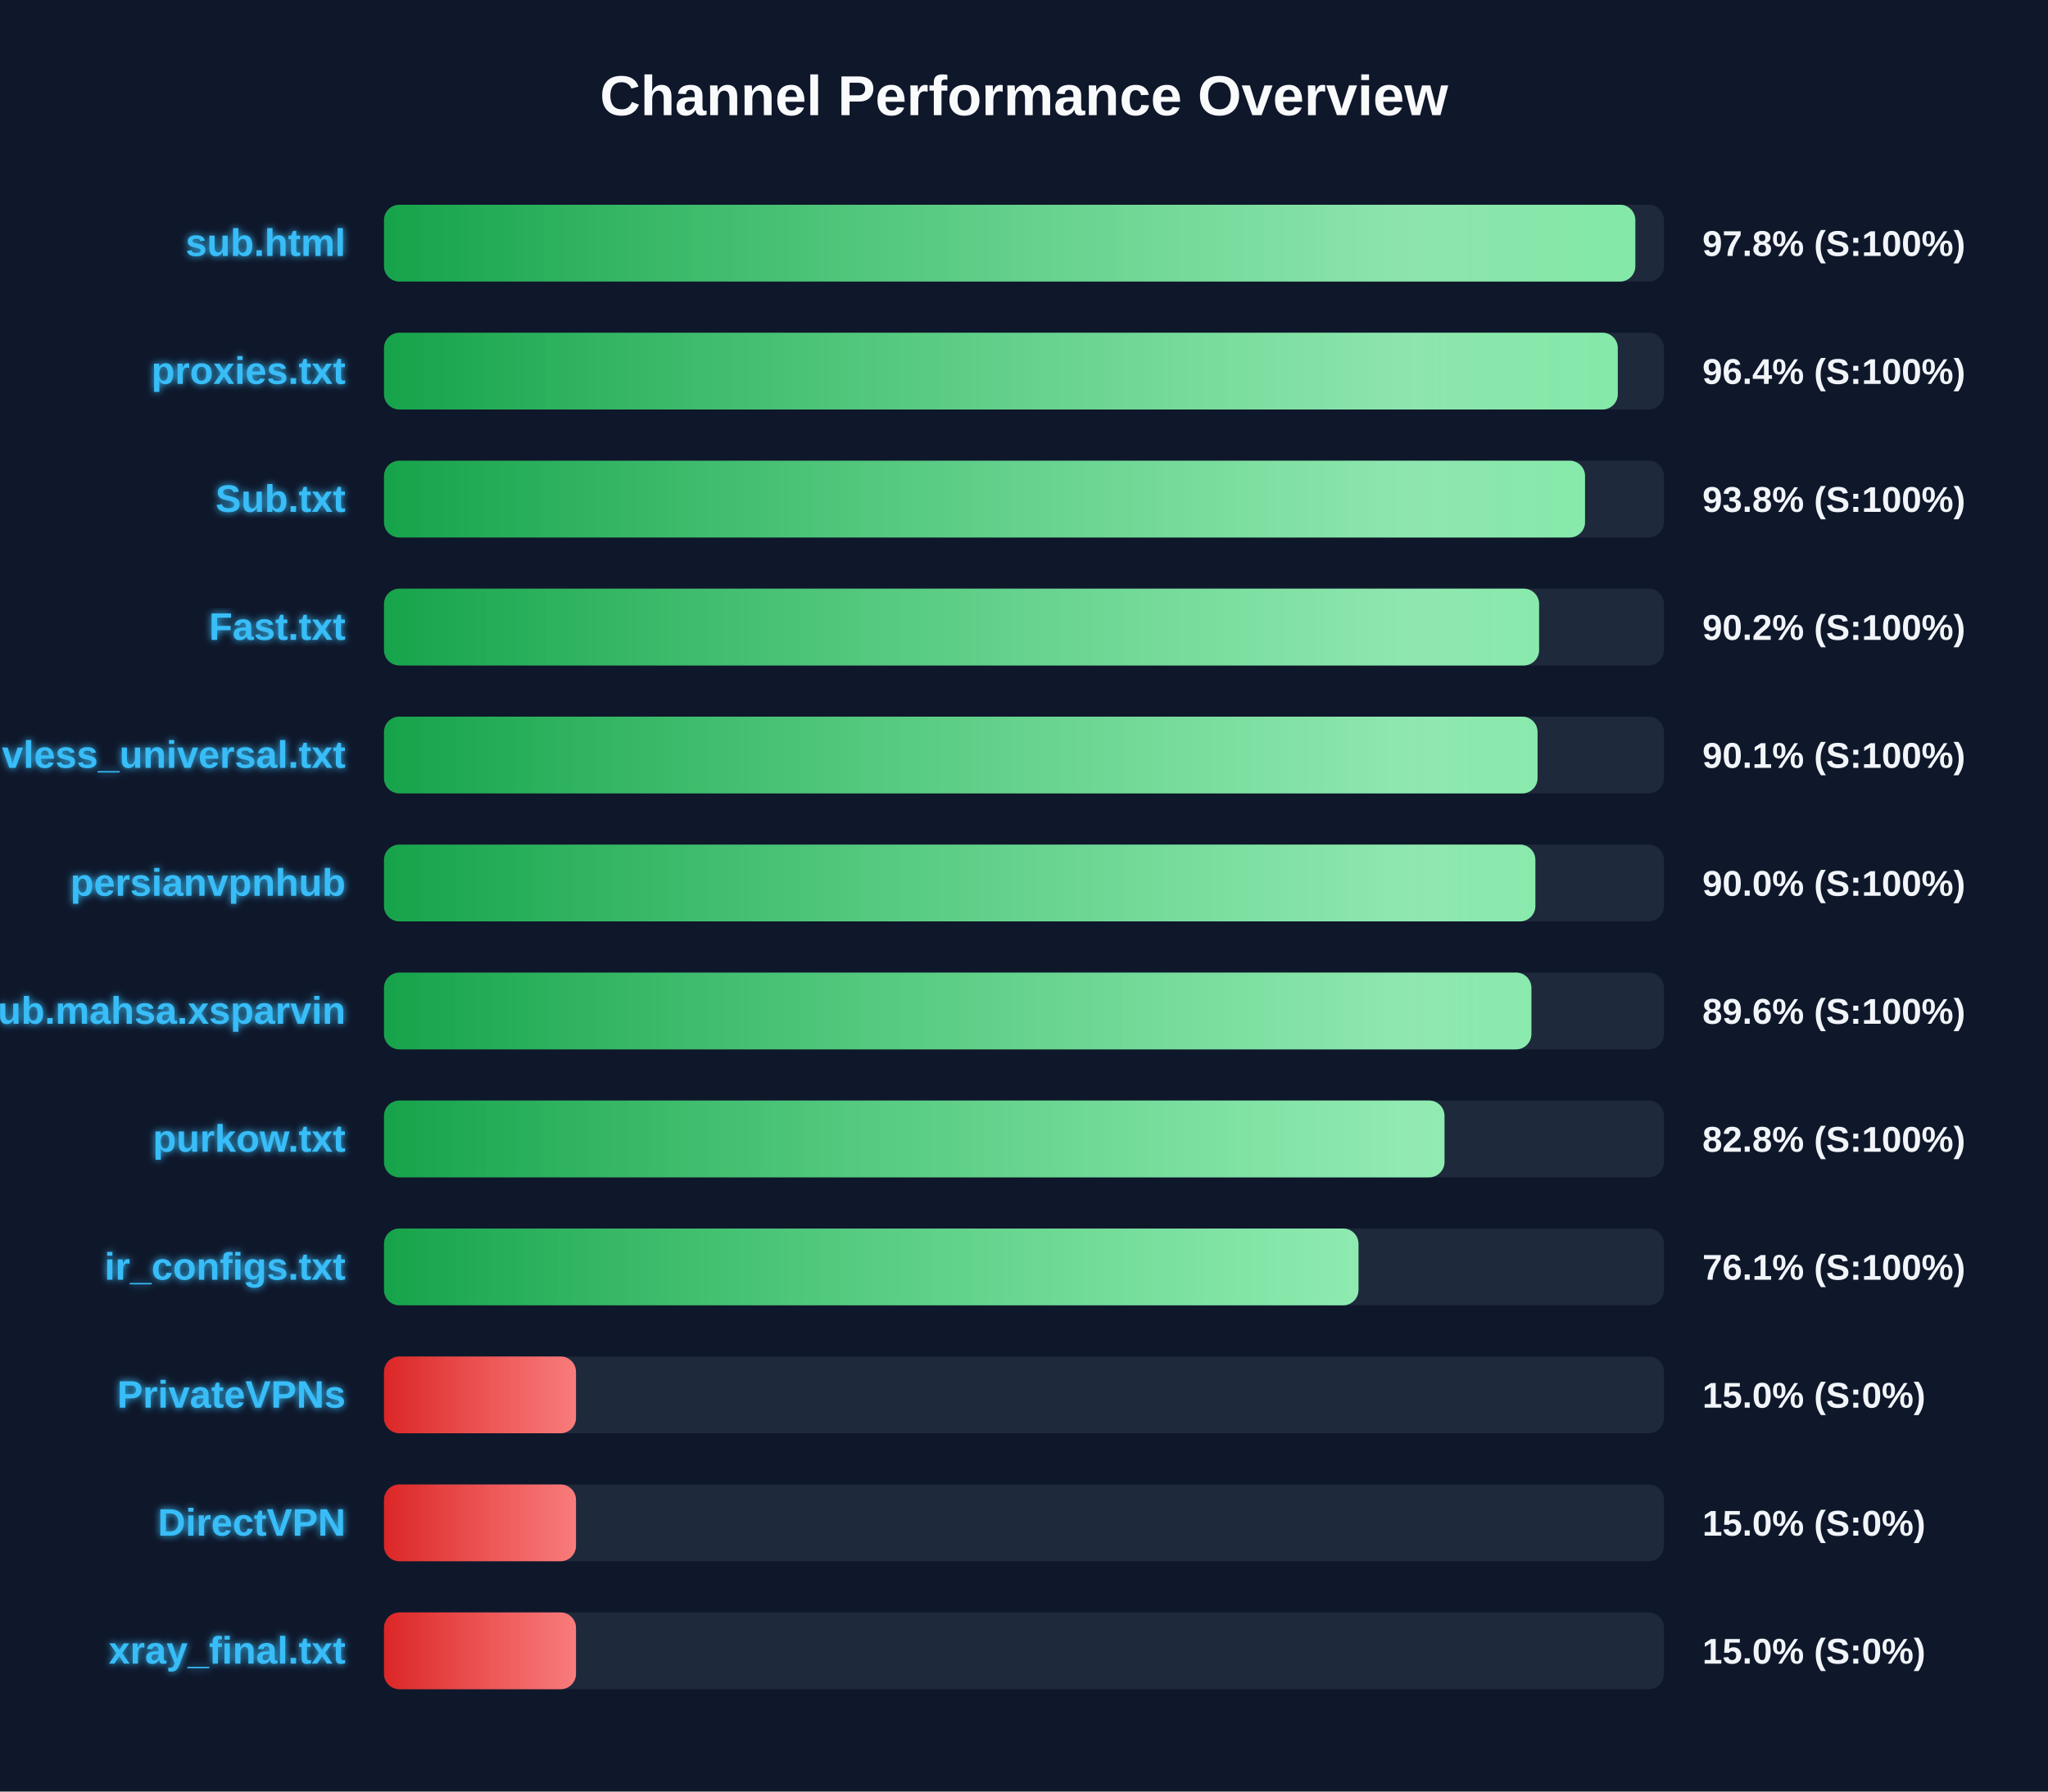
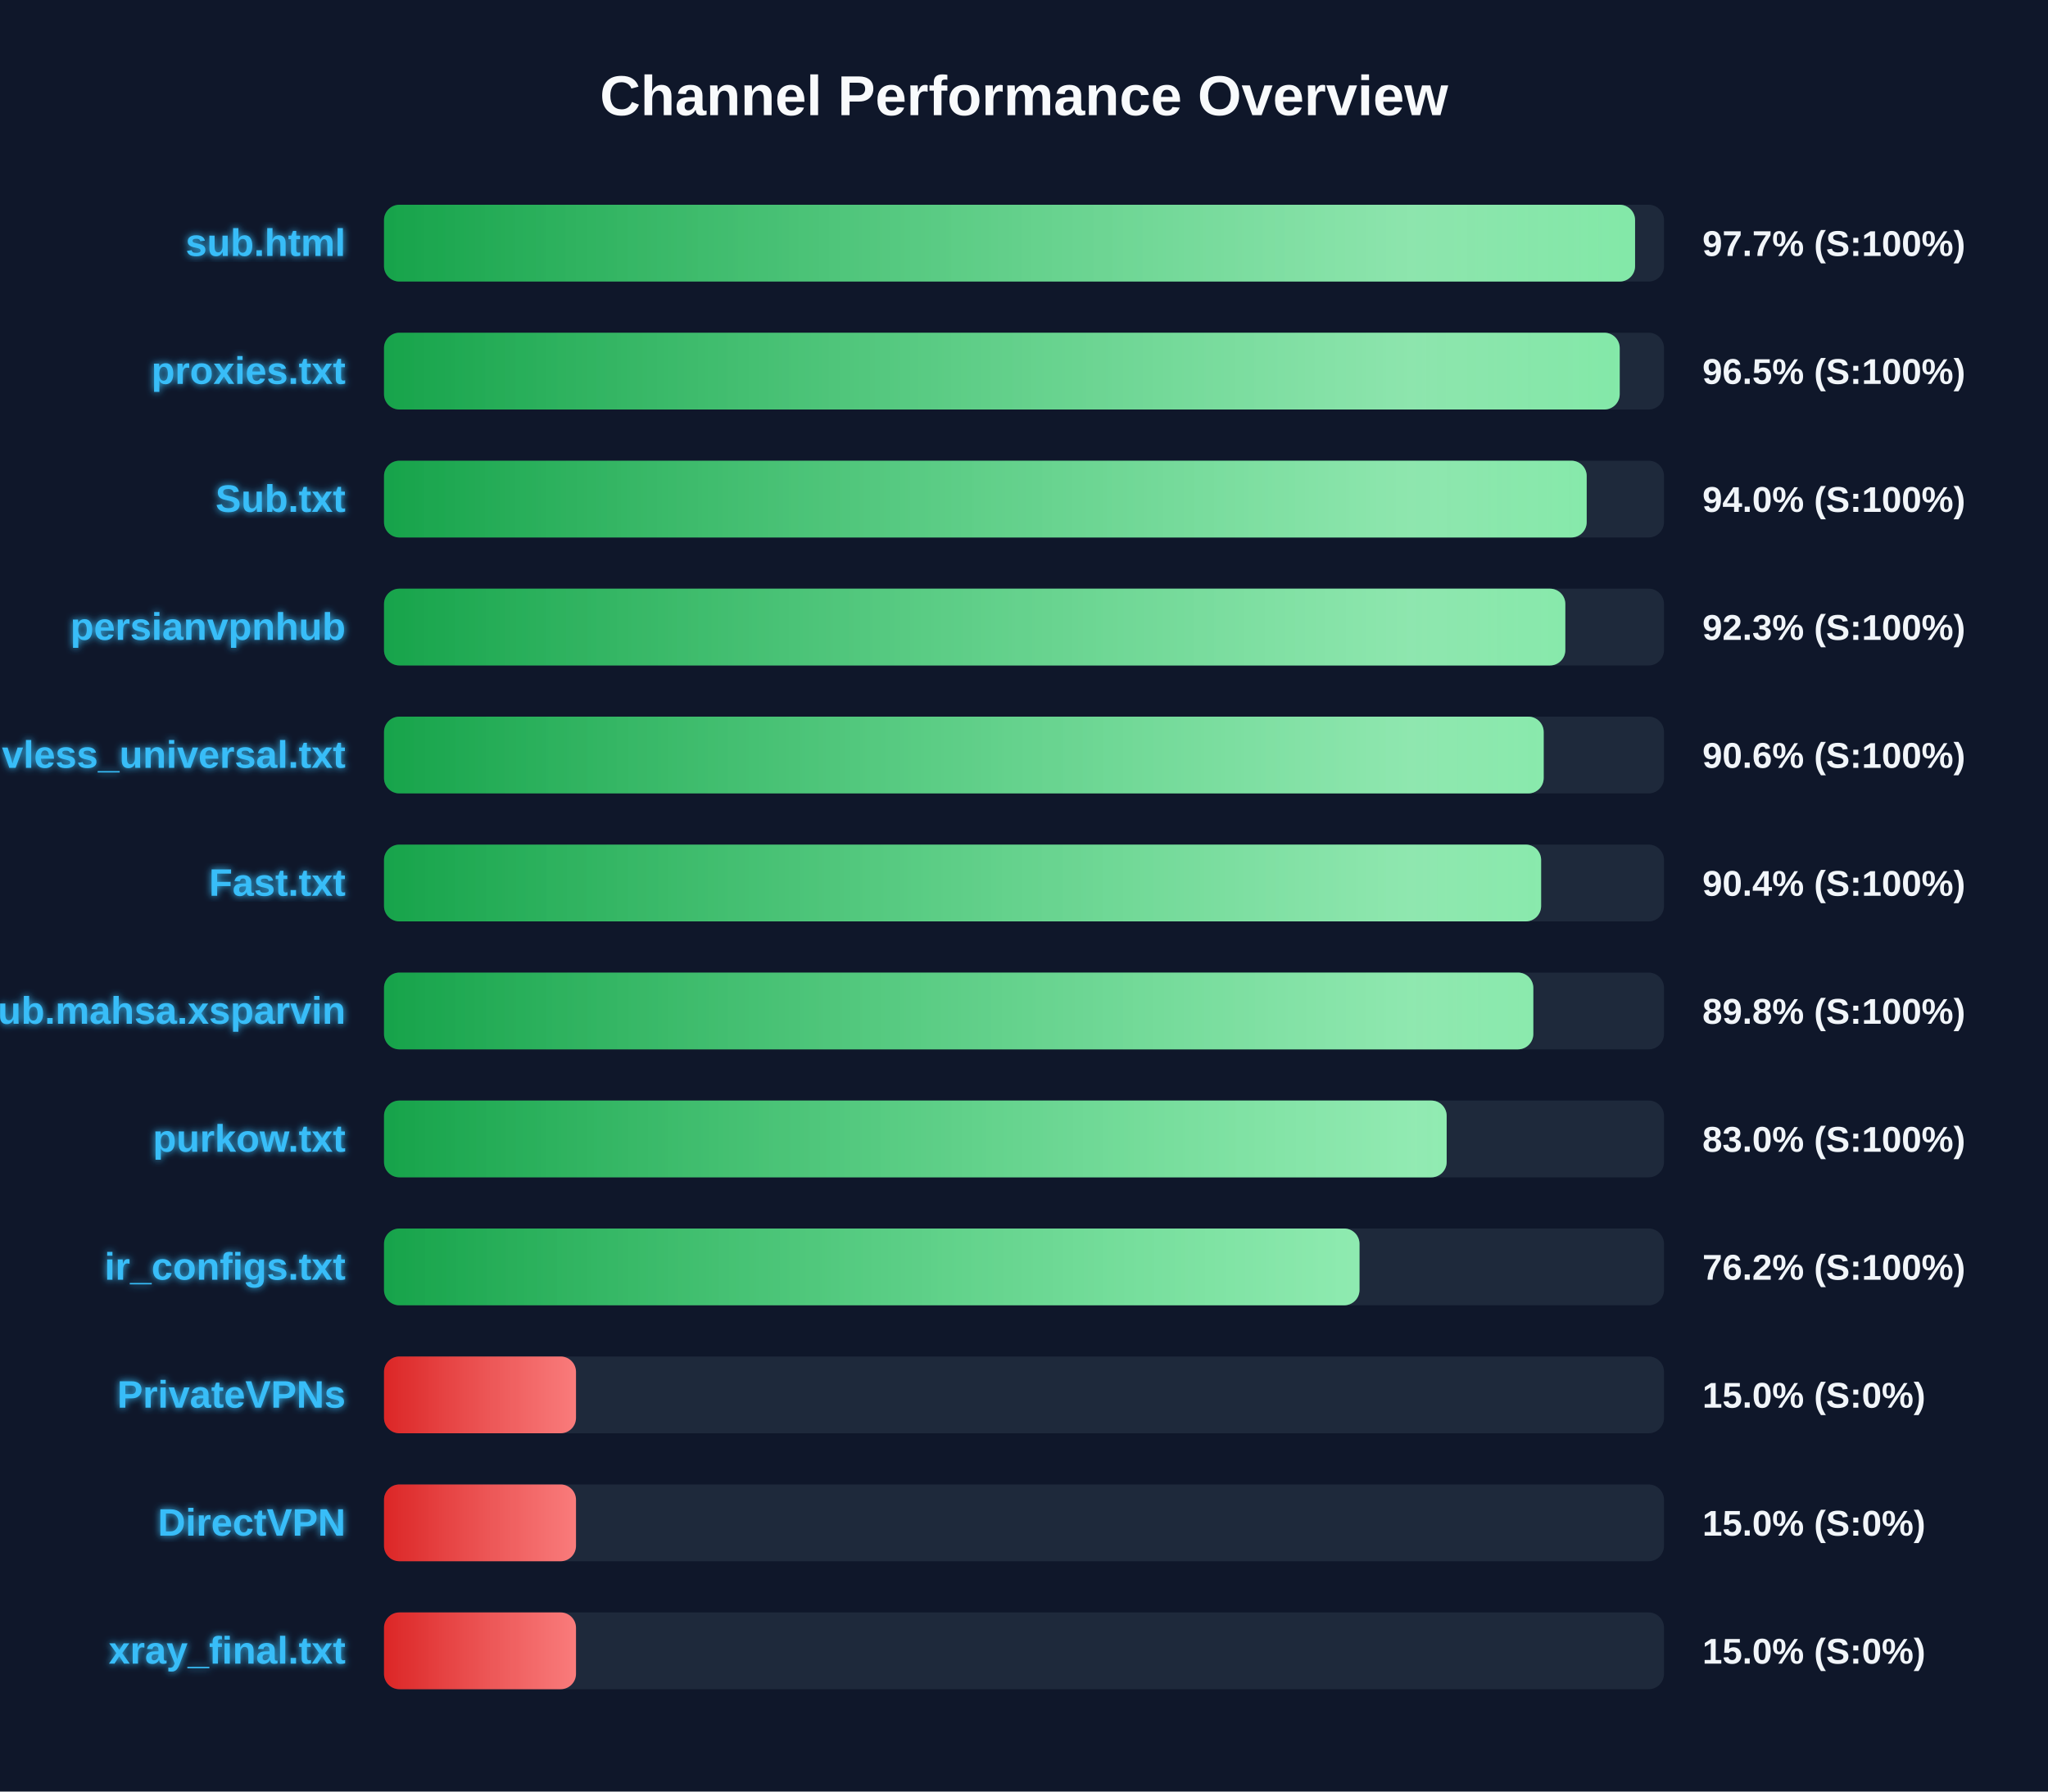
<svg xmlns="http://www.w3.org/2000/svg" width="800" height="700" version="1.1">
  <defs>
    <linearGradient id="grad-green" x1="0%" y1="0%" x2="100%" y2="0%">
      <stop offset="0%" stop-color="#16a34a" />
      <stop offset="100%" stop-color="#4ade80" />
    </linearGradient>
    <linearGradient id="grad-yellow" x1="0%" y1="0%" x2="100%" y2="0%">
      <stop offset="0%" stop-color="#ca8a04" />
      <stop offset="100%" stop-color="#fde047" />
    </linearGradient>
    <linearGradient id="grad-red" x1="0%" y1="0%" x2="100%" y2="0%">
      <stop offset="0%" stop-color="#dc2626" />
      <stop offset="100%" stop-color="#f87171" />
    </linearGradient>
    <linearGradient id="shimmer" x1="0%" y1="0%" x2="100%" y2="0%">
      <stop offset="0%" stop-color="rgba(255,255,255,0)" />
      <stop offset="50%" stop-color="rgba(255,255,255,0.4)" />
      <stop offset="100%" stop-color="rgba(255,255,255,0)" />
    </linearGradient>
    <filter id="glow" x="-20%" y="-20%" width="140%" height="140%">
      <feGaussianBlur stdDeviation="1.5" result="blur" />
      <feComposite in="SourceGraphic" in2="blur" operator="over" />
    </filter>
  </defs>
  <style>
        .bg-rect { fill: #0f172a; }
        .title { font: bold 22px 'Segoe UI', Arial, sans-serif; fill: #f8fafc; }
        .row { font: bold 15px 'Segoe UI', Arial, sans-serif; fill: #38bdf8; filter: url(#glow); }
        .score { font: bold 14px 'Segoe UI', Arial, sans-serif; fill: #f1f5f9; }
        @keyframes shimmer-anim {
            0% { transform: translateX(-100%); }
            100% { transform: translateX(200%); }
        }
        .shimmer-rect {
            animation: shimmer-anim 2.5s infinite linear;
        }
    </style>
  <rect width="100%" height="100%" class="bg-rect" />
  <text x="400" y="45" text-anchor="middle" class="title">Channel Performance Overview</text>
  <rect x="150" y="80" width="500" height="30" fill="#1e293b" rx="6" />
  <clipPath id="clip-0">
-     <rect x="150" y="80" width="488.8" height="30" rx="6" />
+     <rect x="150" y="80" width="488.7" height="30" rx="6" />
  </clipPath>
-   <rect x="150" y="80" width="488.8" height="30" fill="url(#grad-green)" rx="6" />
+   <rect x="150" y="80" width="488.7" height="30" fill="url(#grad-green)" rx="6" />
  <g clip-path="url(#clip-0)">
    <rect x="150" y="80" width="100%" height="30" fill="url(#shimmer)" class="shimmer-rect" />
  </g>
  <text x="135" y="100" text-anchor="end" class="row">sub.html</text>
-   <text x="665" y="100" text-anchor="start" class="score">97.8% (S:100%)</text>
+   <text x="665" y="100" text-anchor="start" class="score">97.7% (S:100%)</text>
  <rect x="150" y="130" width="500" height="30" fill="#1e293b" rx="6" />
  <clipPath id="clip-1">
-     <rect x="150" y="130" width="481.95" height="30" rx="6" />
+     <rect x="150" y="130" width="482.7" height="30" rx="6" />
  </clipPath>
-   <rect x="150" y="130" width="481.95" height="30" fill="url(#grad-green)" rx="6" />
+   <rect x="150" y="130" width="482.7" height="30" fill="url(#grad-green)" rx="6" />
  <g clip-path="url(#clip-1)">
    <rect x="150" y="130" width="100%" height="30" fill="url(#shimmer)" class="shimmer-rect" />
  </g>
  <text x="135" y="150" text-anchor="end" class="row">proxies.txt</text>
-   <text x="665" y="150" text-anchor="start" class="score">96.4% (S:100%)</text>
+   <text x="665" y="150" text-anchor="start" class="score">96.5% (S:100%)</text>
  <rect x="150" y="180" width="500" height="30" fill="#1e293b" rx="6" />
  <clipPath id="clip-2">
-     <rect x="150" y="180" width="469.15" height="30" rx="6" />
+     <rect x="150" y="180" width="469.8" height="30" rx="6" />
  </clipPath>
-   <rect x="150" y="180" width="469.15" height="30" fill="url(#grad-green)" rx="6" />
+   <rect x="150" y="180" width="469.8" height="30" fill="url(#grad-green)" rx="6" />
  <g clip-path="url(#clip-2)">
    <rect x="150" y="180" width="100%" height="30" fill="url(#shimmer)" class="shimmer-rect" />
  </g>
  <text x="135" y="200" text-anchor="end" class="row">Sub.txt</text>
-   <text x="665" y="200" text-anchor="start" class="score">93.8% (S:100%)</text>
+   <text x="665" y="200" text-anchor="start" class="score">94.0% (S:100%)</text>
  <rect x="150" y="230" width="500" height="30" fill="#1e293b" rx="6" />
  <clipPath id="clip-3">
-     <rect x="150" y="230" width="451.2" height="30" rx="6" />
+     <rect x="150" y="230" width="461.45" height="30" rx="6" />
  </clipPath>
-   <rect x="150" y="230" width="451.2" height="30" fill="url(#grad-green)" rx="6" />
+   <rect x="150" y="230" width="461.45" height="30" fill="url(#grad-green)" rx="6" />
  <g clip-path="url(#clip-3)">
    <rect x="150" y="230" width="100%" height="30" fill="url(#shimmer)" class="shimmer-rect" />
  </g>
-   <text x="135" y="250" text-anchor="end" class="row">Fast.txt</text>
-   <text x="665" y="250" text-anchor="start" class="score">90.2% (S:100%)</text>
+   <text x="135" y="250" text-anchor="end" class="row">persianvpnhub</text>
+   <text x="665" y="250" text-anchor="start" class="score">92.3% (S:100%)</text>
  <rect x="150" y="280" width="500" height="30" fill="#1e293b" rx="6" />
  <clipPath id="clip-4">
-     <rect x="150" y="280" width="450.6" height="30" rx="6" />
+     <rect x="150" y="280" width="453.0" height="30" rx="6" />
  </clipPath>
-   <rect x="150" y="280" width="450.6" height="30" fill="url(#grad-green)" rx="6" />
+   <rect x="150" y="280" width="453.0" height="30" fill="url(#grad-green)" rx="6" />
  <g clip-path="url(#clip-4)">
    <rect x="150" y="280" width="100%" height="30" fill="url(#shimmer)" class="shimmer-rect" />
  </g>
  <text x="135" y="300" text-anchor="end" class="row">vless_universal.txt</text>
-   <text x="665" y="300" text-anchor="start" class="score">90.1% (S:100%)</text>
+   <text x="665" y="300" text-anchor="start" class="score">90.6% (S:100%)</text>
  <rect x="150" y="330" width="500" height="30" fill="#1e293b" rx="6" />
  <clipPath id="clip-5">
-     <rect x="150" y="330" width="449.75" height="30" rx="6" />
+     <rect x="150" y="330" width="452.0" height="30" rx="6" />
  </clipPath>
-   <rect x="150" y="330" width="449.75" height="30" fill="url(#grad-green)" rx="6" />
+   <rect x="150" y="330" width="452.0" height="30" fill="url(#grad-green)" rx="6" />
  <g clip-path="url(#clip-5)">
    <rect x="150" y="330" width="100%" height="30" fill="url(#shimmer)" class="shimmer-rect" />
  </g>
-   <text x="135" y="350" text-anchor="end" class="row">persianvpnhub</text>
-   <text x="665" y="350" text-anchor="start" class="score">90.0% (S:100%)</text>
+   <text x="135" y="350" text-anchor="end" class="row">Fast.txt</text>
+   <text x="665" y="350" text-anchor="start" class="score">90.4% (S:100%)</text>
  <rect x="150" y="380" width="500" height="30" fill="#1e293b" rx="6" />
  <clipPath id="clip-6">
-     <rect x="150" y="380" width="448.2" height="30" rx="6" />
+     <rect x="150" y="380" width="448.95" height="30" rx="6" />
  </clipPath>
-   <rect x="150" y="380" width="448.2" height="30" fill="url(#grad-green)" rx="6" />
+   <rect x="150" y="380" width="448.95" height="30" fill="url(#grad-green)" rx="6" />
  <g clip-path="url(#clip-6)">
    <rect x="150" y="380" width="100%" height="30" fill="url(#shimmer)" class="shimmer-rect" />
  </g>
  <text x="135" y="400" text-anchor="end" class="row">Sub.mahsa.xsparvin</text>
-   <text x="665" y="400" text-anchor="start" class="score">89.6% (S:100%)</text>
+   <text x="665" y="400" text-anchor="start" class="score">89.8% (S:100%)</text>
  <rect x="150" y="430" width="500" height="30" fill="#1e293b" rx="6" />
  <clipPath id="clip-7">
-     <rect x="150" y="430" width="414.25" height="30" rx="6" />
+     <rect x="150" y="430" width="415.1" height="30" rx="6" />
  </clipPath>
-   <rect x="150" y="430" width="414.25" height="30" fill="url(#grad-green)" rx="6" />
+   <rect x="150" y="430" width="415.1" height="30" fill="url(#grad-green)" rx="6" />
  <g clip-path="url(#clip-7)">
    <rect x="150" y="430" width="100%" height="30" fill="url(#shimmer)" class="shimmer-rect" />
  </g>
  <text x="135" y="450" text-anchor="end" class="row">purkow.txt</text>
-   <text x="665" y="450" text-anchor="start" class="score">82.8% (S:100%)</text>
+   <text x="665" y="450" text-anchor="start" class="score">83.0% (S:100%)</text>
  <rect x="150" y="480" width="500" height="30" fill="#1e293b" rx="6" />
  <clipPath id="clip-8">
-     <rect x="150" y="480" width="380.65" height="30" rx="6" />
+     <rect x="150" y="480" width="381.05" height="30" rx="6" />
  </clipPath>
-   <rect x="150" y="480" width="380.65" height="30" fill="url(#grad-green)" rx="6" />
+   <rect x="150" y="480" width="381.05" height="30" fill="url(#grad-green)" rx="6" />
  <g clip-path="url(#clip-8)">
    <rect x="150" y="480" width="100%" height="30" fill="url(#shimmer)" class="shimmer-rect" />
  </g>
  <text x="135" y="500" text-anchor="end" class="row">ir_configs.txt</text>
-   <text x="665" y="500" text-anchor="start" class="score">76.1% (S:100%)</text>
+   <text x="665" y="500" text-anchor="start" class="score">76.2% (S:100%)</text>
  <rect x="150" y="530" width="500" height="30" fill="#1e293b" rx="6" />
  <clipPath id="clip-9">
    <rect x="150" y="530" width="75.0" height="30" rx="6" />
  </clipPath>
  <rect x="150" y="530" width="75.0" height="30" fill="url(#grad-red)" rx="6" />
  <g clip-path="url(#clip-9)">
    <rect x="150" y="530" width="100%" height="30" fill="url(#shimmer)" class="shimmer-rect" />
  </g>
  <text x="135" y="550" text-anchor="end" class="row">PrivateVPNs</text>
  <text x="665" y="550" text-anchor="start" class="score">15.0% (S:0%)</text>
  <rect x="150" y="580" width="500" height="30" fill="#1e293b" rx="6" />
  <clipPath id="clip-10">
    <rect x="150" y="580" width="75.0" height="30" rx="6" />
  </clipPath>
  <rect x="150" y="580" width="75.0" height="30" fill="url(#grad-red)" rx="6" />
  <g clip-path="url(#clip-10)">
    <rect x="150" y="580" width="100%" height="30" fill="url(#shimmer)" class="shimmer-rect" />
  </g>
  <text x="135" y="600" text-anchor="end" class="row">DirectVPN</text>
  <text x="665" y="600" text-anchor="start" class="score">15.0% (S:0%)</text>
  <rect x="150" y="630" width="500" height="30" fill="#1e293b" rx="6" />
  <clipPath id="clip-11">
    <rect x="150" y="630" width="75.0" height="30" rx="6" />
  </clipPath>
  <rect x="150" y="630" width="75.0" height="30" fill="url(#grad-red)" rx="6" />
  <g clip-path="url(#clip-11)">
    <rect x="150" y="630" width="100%" height="30" fill="url(#shimmer)" class="shimmer-rect" />
  </g>
  <text x="135" y="650" text-anchor="end" class="row">xray_final.txt</text>
  <text x="665" y="650" text-anchor="start" class="score">15.0% (S:0%)</text>
</svg>
